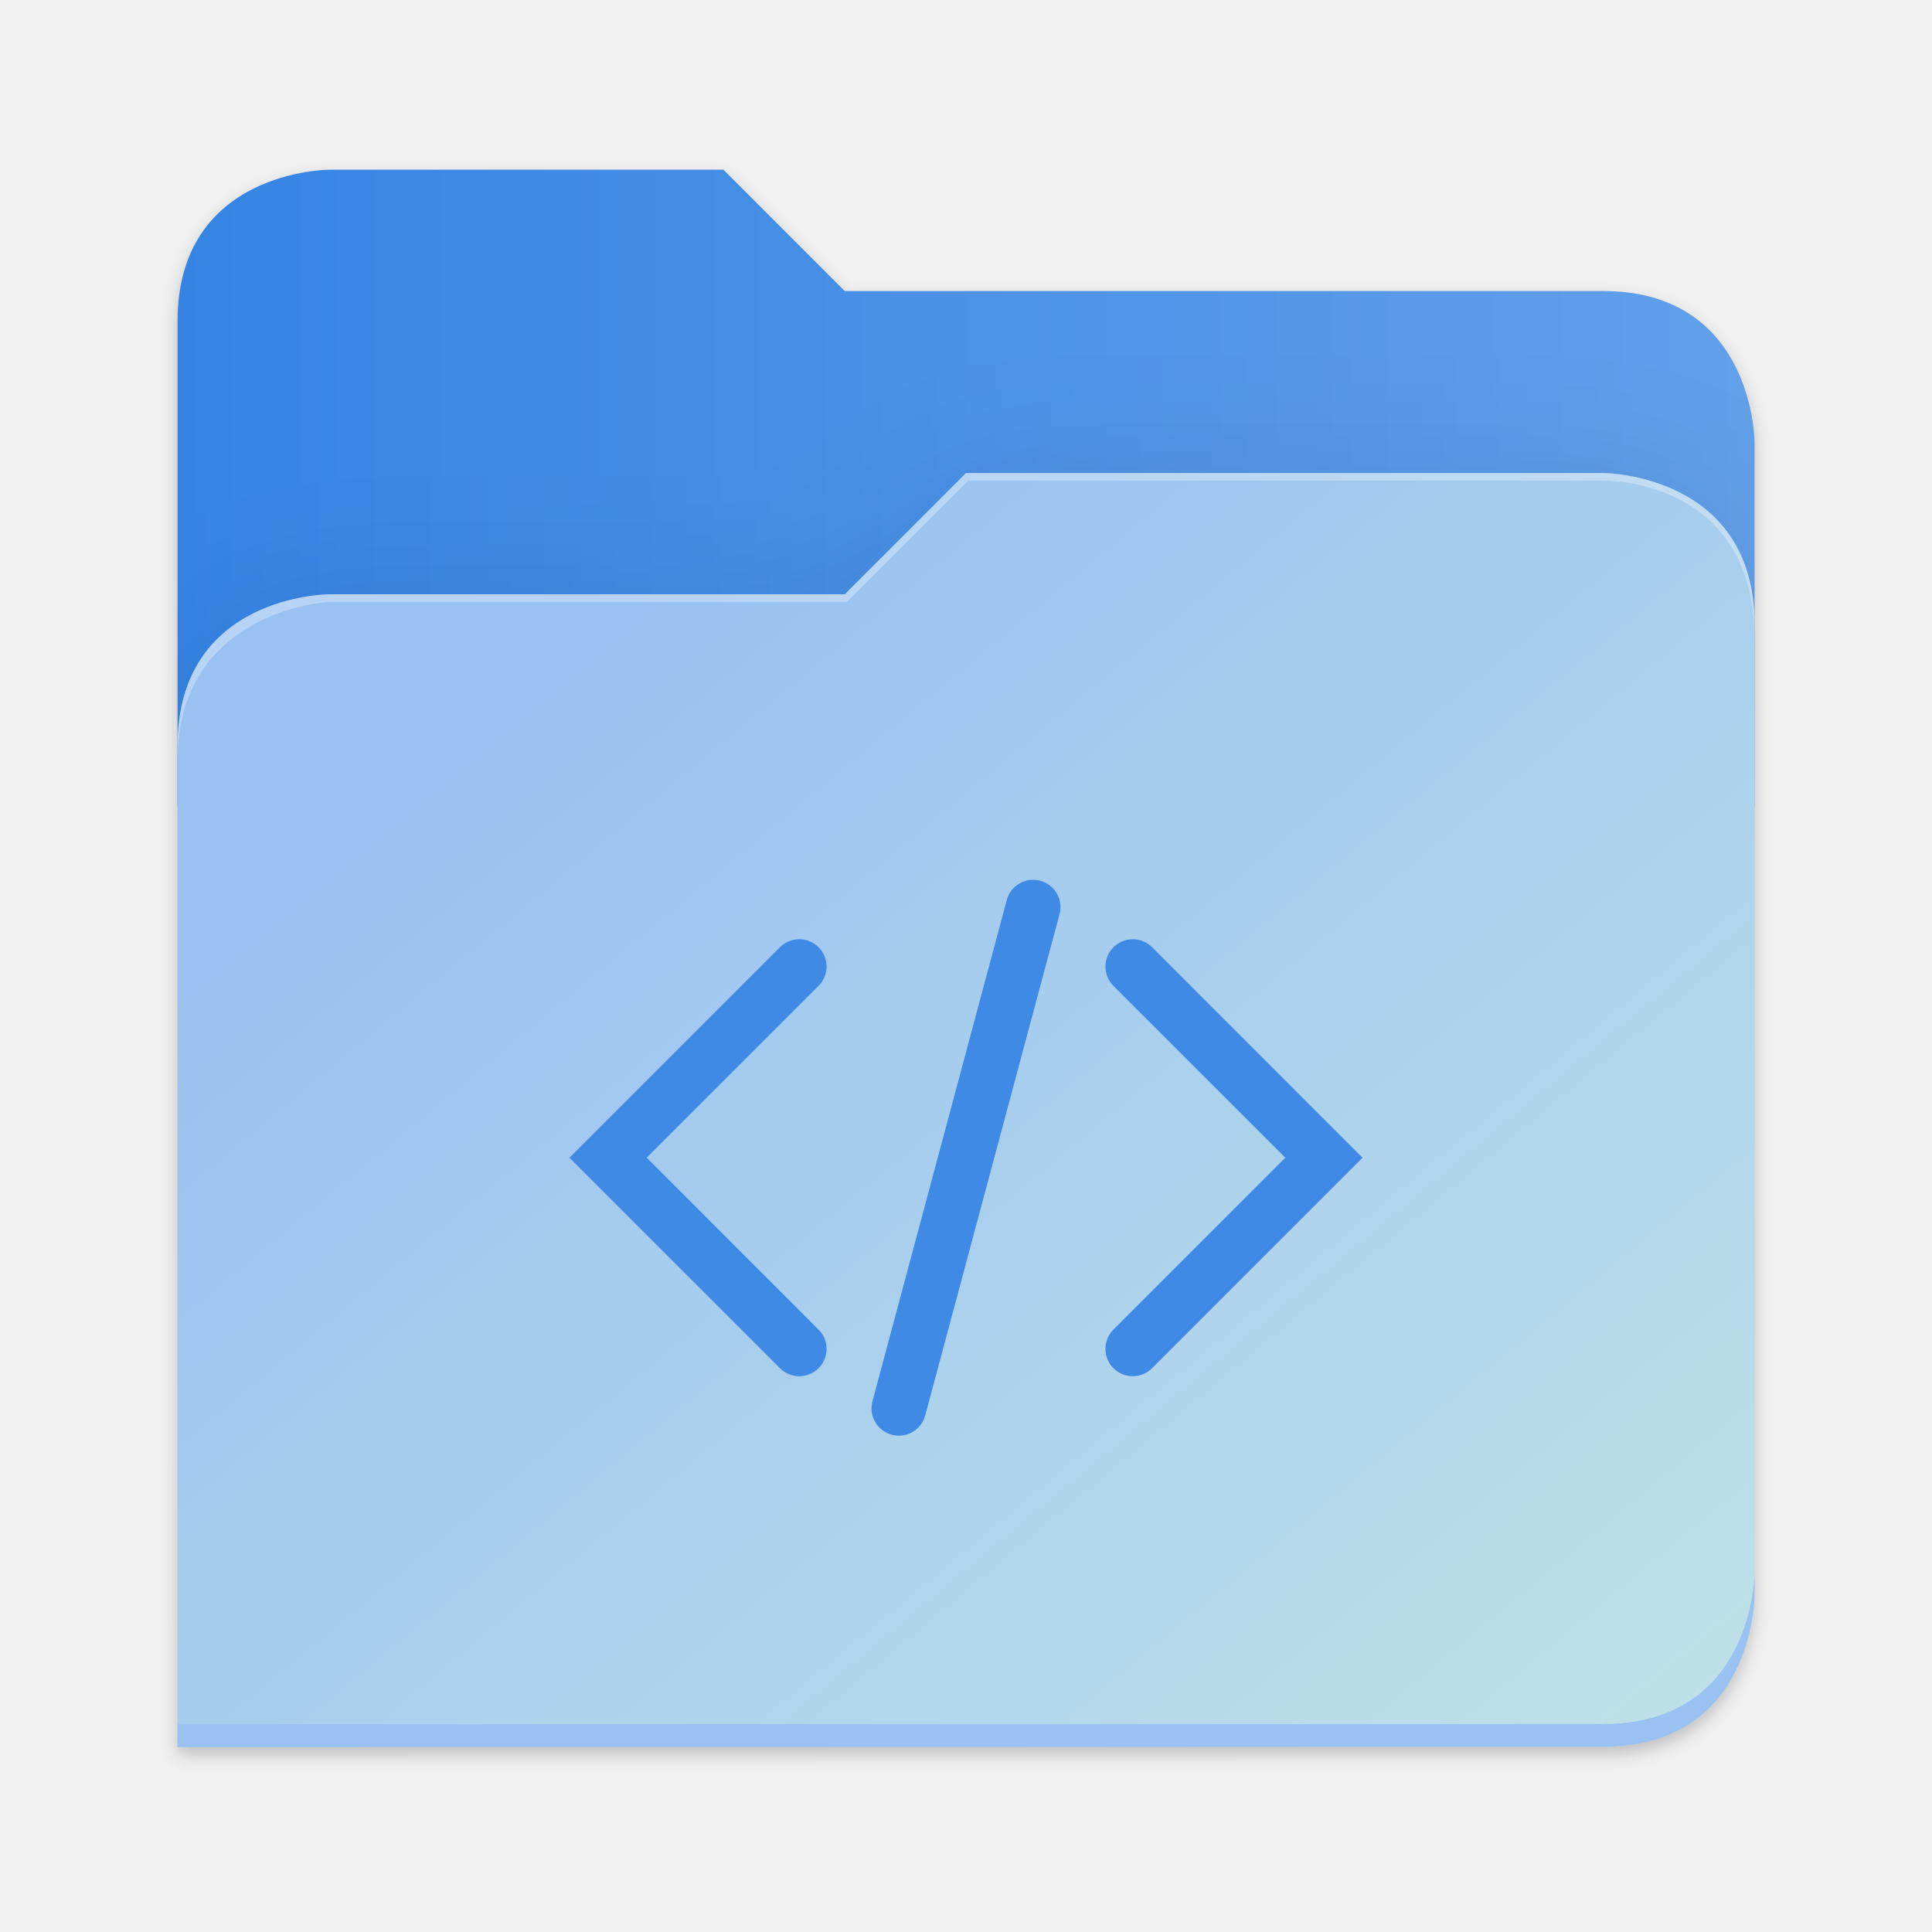
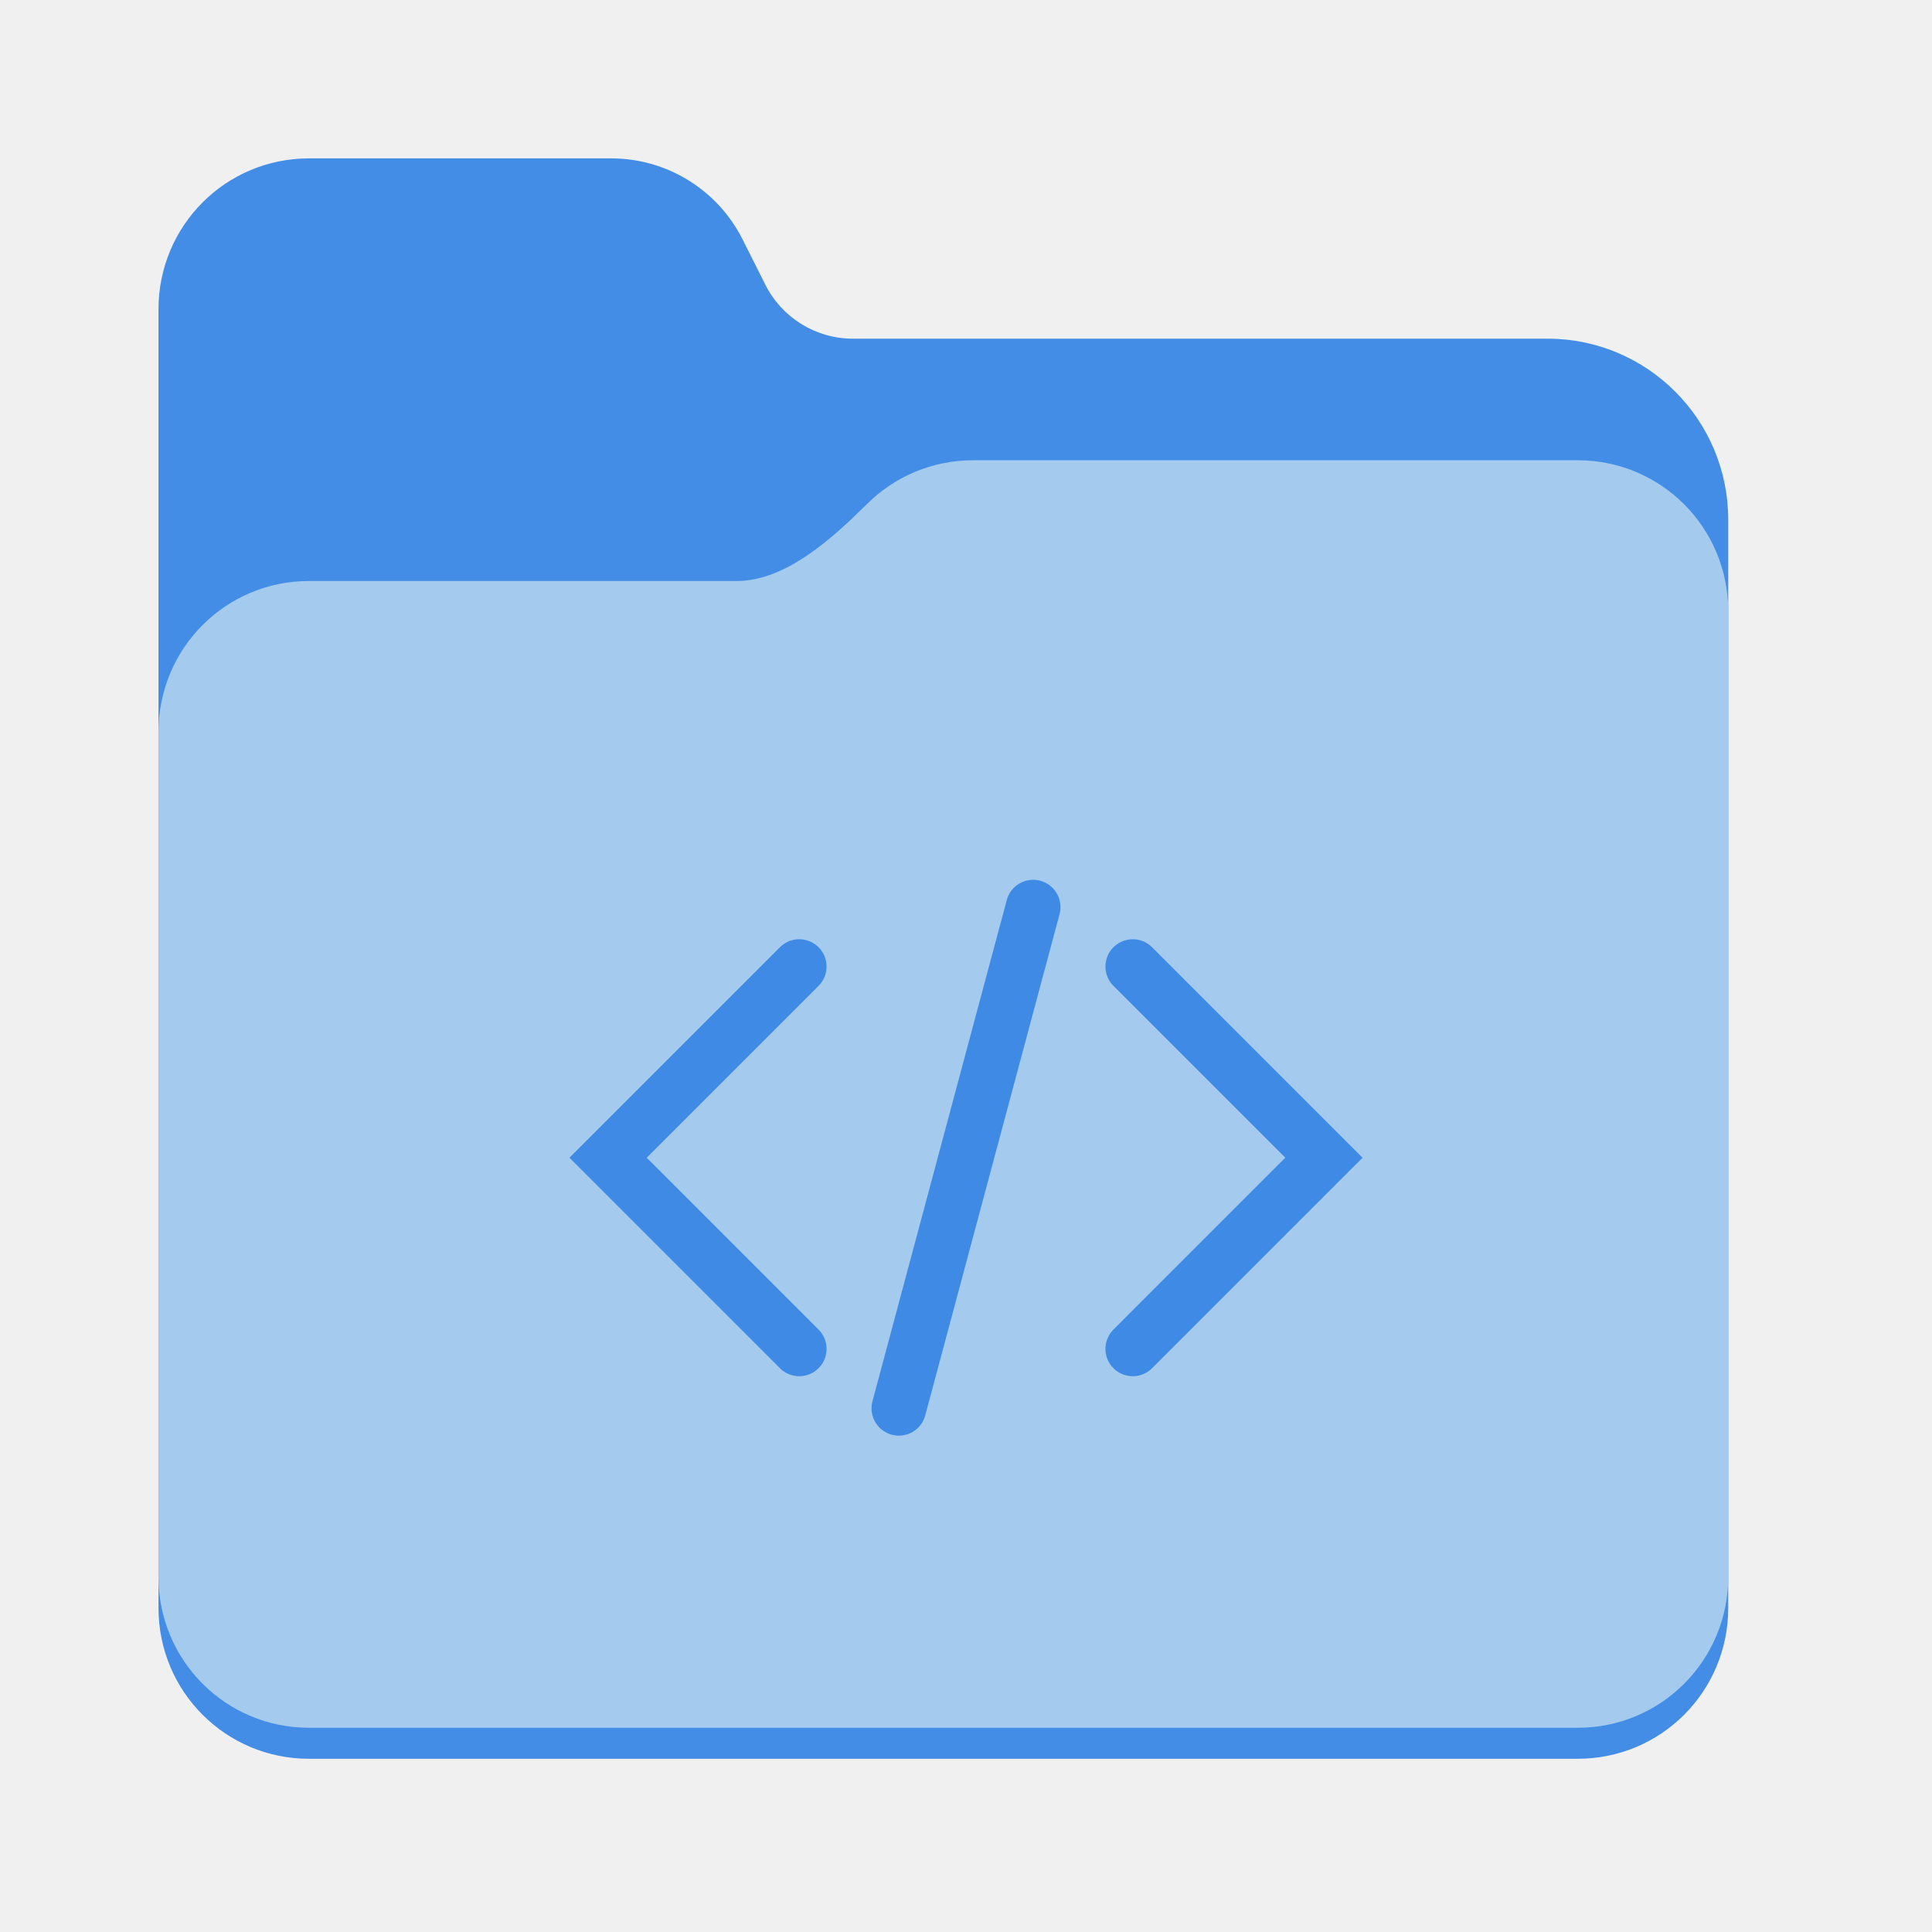
- <svg xmlns="http://www.w3.org/2000/svg" xmlns:xlink="http://www.w3.org/1999/xlink" height="128" viewBox="0 0 128 128" width="128" version="1.1" id="svg5248">
+ <svg xmlns="http://www.w3.org/2000/svg" xmlns:xlink="http://www.w3.org/1999/xlink" height="128" viewBox="0 0 128 128" width="128" version="1.1" id="svg5248" xml:space="preserve">
  <defs id="defs5252">
    <filter style="color-interpolation-filters:sRGB" id="filter1302" x="-0.012" width="1.024" y="-0.012" height="1.024">
      <feGaussianBlur stdDeviation="2.08" id="feGaussianBlur1304" />
    </filter>
    <linearGradient id="bg-gradient-2">
      <stop style="stop-color:#3584e4;stop-opacity:1" offset="0" id="stop13402" />
      <stop style="stop-color:#62a0ea;stop-opacity:1" offset="1" id="stop13404" />
    </linearGradient>
    <clipPath clipPathUnits="userSpaceOnUse" id="clipPath1509">
      <path id="path1511" d="M 192,-164 H 88 c 0,0 -40,0 -40,40 V 4 h 416 v -96 c 0,0 0,-40 -40,-40 H 224 Z" style="display:inline;opacity:1;vector-effect:none;fill:#c9b8a7;fill-opacity:1;stroke:none;stroke-width:26.067;stroke-linecap:butt;stroke-linejoin:miter;stroke-miterlimit:4;stroke-dasharray:none;stroke-dashoffset:0;stroke-opacity:1;marker:none;marker-start:none;marker-mid:none;marker-end:none;paint-order:normal;enable-background:new" />
    </clipPath>
    <filter style="color-interpolation-filters:sRGB" id="filter1529" x="-0.108" width="1.217" y="-0.134" height="1.269">
      <feGaussianBlur stdDeviation="18.8" id="feGaussianBlur1531" />
    </filter>
    <linearGradient id="linearGradient888">
      <stop style="stop-color:#99c1f1;stop-opacity:1" offset="0" id="stop884" />
      <stop style="stop-color:#c3e5e7;stop-opacity:1" offset="1" id="stop886" />
    </linearGradient>
    <linearGradient id="bg-gradient">
      <stop style="stop-color:#3584e4;stop-opacity:1" offset="0" id="stop9546" />
      <stop style="stop-color:#1a5fb4;stop-opacity:1" offset="1" id="stop9548" />
    </linearGradient>
    <clipPath clipPathUnits="userSpaceOnUse" id="clipPath4782">
      <path id="path4780" d="M 192,-164 H 88 c 0,0 -40,0 -40,40 V 4 h 416 v -96 c 0,0 0,-40 -40,-40 H 224 Z" style="display:inline;opacity:1;vector-effect:none;fill:#c9b8a7;fill-opacity:1;stroke:none;stroke-width:26.067;stroke-linecap:butt;stroke-linejoin:miter;stroke-miterlimit:4;stroke-dasharray:none;stroke-dashoffset:0;stroke-opacity:1;marker:none;marker-start:none;marker-mid:none;marker-end:none;paint-order:normal;enable-background:new" />
    </clipPath>
    <linearGradient xlink:href="#bg-gradient-2" id="linearGradient5836" gradientUnits="userSpaceOnUse" x1="64" y1="756" x2="480" y2="756" />
    <linearGradient xlink:href="#linearGradient888" id="linearGradient5838" gradientUnits="userSpaceOnUse" x1="152.898" y1="-38.797" x2="447.309" y2="316" />
  </defs>
  <linearGradient id="a" gradientUnits="userSpaceOnUse" x1="12" x2="116" y1="64" y2="64">
    <stop offset="0" stop-color="#3d3846" id="stop5214" />
    <stop offset="0.05" stop-color="#77767b" id="stop5216" />
    <stop offset="0.1" stop-color="#5e5c64" id="stop5218" />
    <stop offset="0.9" stop-color="#504e56" id="stop5220" />
    <stop offset="0.95" stop-color="#77767b" id="stop5222" />
    <stop offset="1" stop-color="#3d3846" id="stop5224" />
  </linearGradient>
  <linearGradient id="b" gradientUnits="userSpaceOnUse" x1="12" x2="112.041" y1="60" y2="80.988">
    <stop offset="0" stop-color="#77767b" id="stop5227" />
    <stop offset="0.384" stop-color="#9a9996" id="stop5229" />
    <stop offset="0.721" stop-color="#77767b" id="stop5231" />
    <stop offset="1" stop-color="#68666f" id="stop5233" />
  </linearGradient>
-   <g transform="matrix(0.2511615,0,0,0.2511615,-0.2929295,52.43479)" id="g5798" style="fill:#c9b8a7;fill-opacity:1;stroke:#a08f7f;stroke-opacity:1">
-     <path id="path5786" d="m 88,-162 c 0,0 -40,0 -40,40 L 47.965,6 h 0.033 L 47.965,254.094 424,254 c 40,0 40,-40 40,-40 V 6 -42 -90 c 0,0 0,-40 -40,-40 H 224 l -32,-32 z" style="display:inline;opacity:0.2;fill:#000000;fill-opacity:1;stroke:none;stroke-width:26.067;stroke-linecap:butt;stroke-linejoin:miter;stroke-miterlimit:4;stroke-dasharray:none;stroke-dashoffset:0;stroke-opacity:1;marker:none;marker-start:none;marker-mid:none;marker-end:none;paint-order:normal;filter:url(#filter1302);enable-background:new" />
-     <path style="display:inline;opacity:1;fill:url(#linearGradient5836);fill-opacity:1;stroke:none;stroke-width:26.067;stroke-linecap:butt;stroke-linejoin:miter;stroke-miterlimit:4;stroke-dasharray:none;stroke-dashoffset:0;stroke-opacity:1;marker:none;marker-start:none;marker-mid:none;marker-end:none;paint-order:normal;enable-background:new" d="M 208,672 H 104 c 0,0 -40,0 -40,40 v 128 h 416 v -96 c 0,0 0,-40 -40,-40 H 240 Z" transform="translate(-16,-836)" id="path5788" />
-     <path id="path5790" d="m 256,-80 -32,32 H 88 c 0,0 -40,0 -40,40 v 264 h 376 c 40,0 40,-40 40,-40 V -40 c 0,-40 -40,-40 -40,-40 z" style="display:inline;opacity:0.1;fill:#000000;fill-opacity:1;stroke:none;stroke-width:26.067;stroke-linecap:butt;stroke-linejoin:miter;stroke-miterlimit:4;stroke-dasharray:none;stroke-dashoffset:0;stroke-opacity:1;marker:none;marker-start:none;marker-mid:none;marker-end:none;paint-order:normal;filter:url(#filter1529);enable-background:new" clip-path="url(#clipPath1509)" />
-     <path style="display:inline;opacity:1;fill:url(#linearGradient5838);fill-opacity:1;stroke:none;stroke-width:26.067;stroke-linecap:butt;stroke-linejoin:miter;stroke-miterlimit:4;stroke-dasharray:none;stroke-dashoffset:0;stroke-opacity:1;marker:none;marker-start:none;marker-mid:none;marker-end:none;paint-order:normal;enable-background:new" d="m 256,-84 -32,32 H 88 c 0,0 -40,0 -40,40 v 264 h 376 c 40,0 40,-40 40,-40 V -44 c 0,-40 -40,-40 -40,-40 z" id="path5792" />
-     <path style="font-variation-settings:normal;display:inline;opacity:1;fill:#99c1f1;fill-opacity:1;stroke:none;stroke-width:26.067;stroke-linecap:butt;stroke-linejoin:miter;stroke-miterlimit:4;stroke-dasharray:none;stroke-dashoffset:0;stroke-opacity:1;marker:none;marker-start:none;marker-mid:none;marker-end:none;paint-order:normal;enable-background:new;stop-color:#000000;stop-opacity:1" d="m 480,1042 c 0,0 0,40 -40,40 l -375.998,0.094 -0.004,6 L 440,1088 c 40,0 40,-40 40,-40 z" transform="translate(-16,-836)" id="path5794" />
-     <path style="display:inline;opacity:0.3;fill:#ffffff;fill-opacity:1;stroke:none;stroke-width:26.067;stroke-linecap:butt;stroke-linejoin:miter;stroke-miterlimit:4;stroke-dasharray:none;stroke-dashoffset:0;stroke-opacity:1;marker:none;marker-start:none;marker-mid:none;marker-end:none;paint-order:normal;enable-background:new" d="m 272,752 -32,32 H 104 c 0,0 -40,0 -40,40 v 4 c 0,-40 40,-42 40,-42 h 136.591 l 32,-32 H 440 c 5.38,0 40,2 40,42 v -4 c 0,-40 -40,-40 -40,-40 z" id="path5796" transform="translate(-16,-836)" />
+   <g id="g232" transform="translate(-1.5,-1.507)">
+     <path d="M 21.977,12 C 16.449,12 12,16.461 12,22 v 86.031 c 0,5.543 4.449,10 9.977,10 h 84.043 c 5.531,0 9.98,-4.457 9.98,-10 V 35.945 c 0,-6.629 -5.359,-12 -11.973,-12 H 58 c -2.453,0 -4.695,-1.387 -5.797,-3.582 L 50.699,17.371 C 49.043,14.078 45.68,12 42,12 Z m 0,0" fill="#438de6" id="path217" />
+     <path d="M 65.977,36 C 63.23,36 60.75,37.102 58.949,38.891 56.676,41.145 53.566,44 50.316,44 H 21.977 C 16.449,44 12,48.461 12,54 v 54.031 c 0,5.543 4.449,10 9.977,10 h 84.043 c 5.531,0 9.98,-4.457 9.98,-10 V 46 c 0,-5.539 -4.449,-10 -9.98,-10 z m 0,0" fill="url(#a)" id="path219" style="fill:url(#a-3)" />
+     <path d="M 65.977,32 C 63.23,32 60.75,33.102 58.949,34.891 56.676,37.145 53.566,40 50.316,40 H 21.977 C 16.449,40 12,44.461 12,50 v 55.977 c 0,5.539 4.449,10 9.977,10 h 84.043 c 5.531,0 9.98,-4.461 9.98,-10 V 42 c 0,-5.539 -4.449,-10 -9.98,-10 z m 0,0" fill="#a4caee" id="path221" />
  </g>
  <path style="display:inline;fill:none;stroke:#3f8ae5;stroke-width:3.619;stroke-linecap:round;stroke-linejoin:miter;stroke-miterlimit:4;stroke-dasharray:none;stroke-opacity:1;enable-background:new" d="M 59.551,93.306 68.449,60.099" id="path7556-5" />
  <path style="display:inline;fill:none;stroke:#3f8ae5;stroke-width:3.619;stroke-linecap:round;stroke-linejoin:miter;stroke-miterlimit:4;stroke-dasharray:none;stroke-opacity:1;enable-background:new" d="M 52.952,64.037 40.287,76.702 52.952,89.368" id="path7558-9" />
  <path style="display:inline;fill:none;stroke:#3f8ae5;stroke-width:3.619;stroke-linecap:round;stroke-linejoin:miter;stroke-miterlimit:4;stroke-dasharray:none;stroke-opacity:1;enable-background:new" d="M 75.048,64.037 87.713,76.702 75.048,89.368" id="path7558-7-2" />
</svg>
